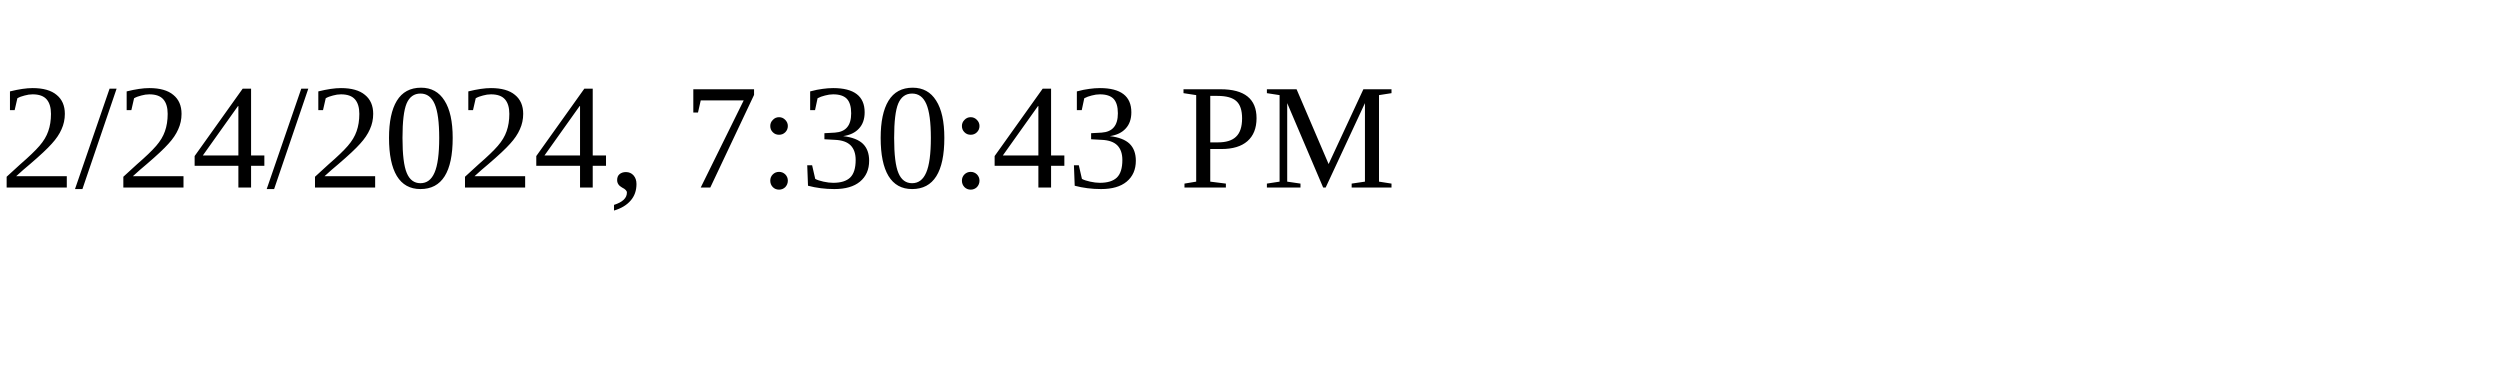
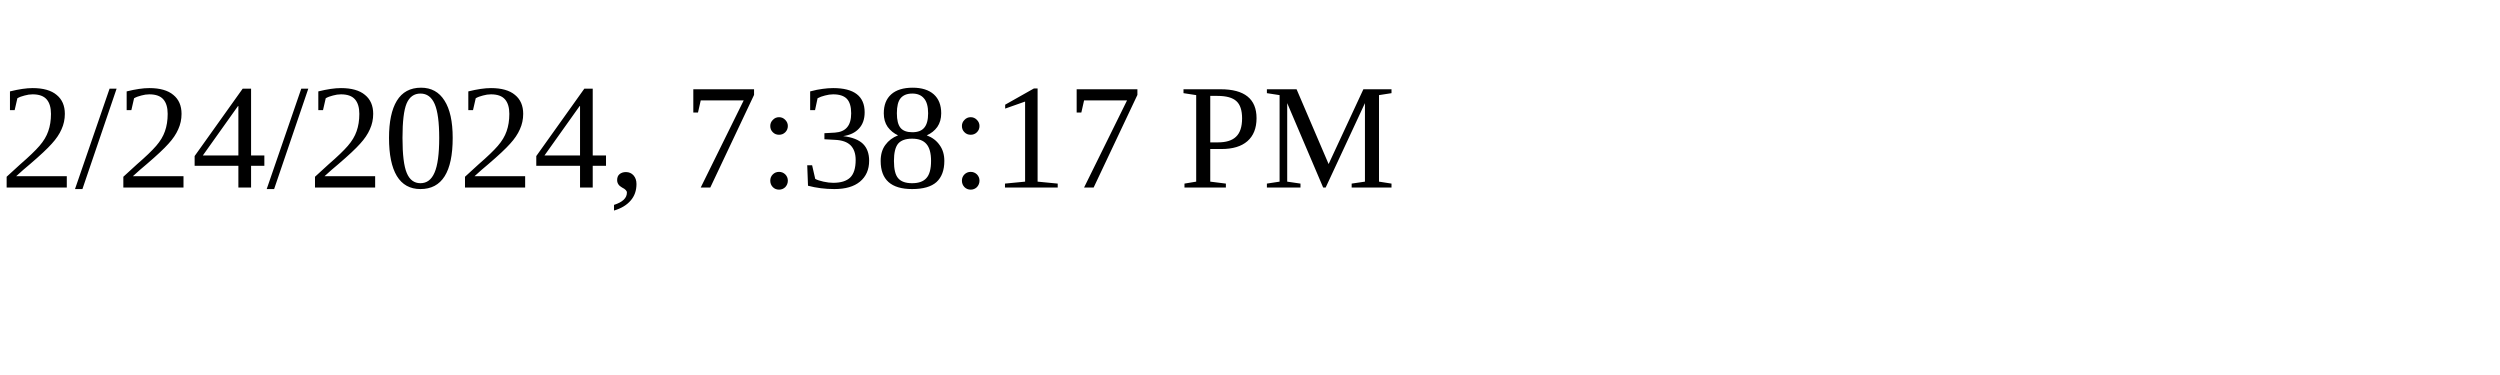
<svg xmlns="http://www.w3.org/2000/svg" height="30" width="200">
-   <text x="0" y="15">2/24/2024, 7:30:43 PM</text>
+   <text x="0" y="15">2/24/2024, 7:38:17 PM</text>
</svg>
